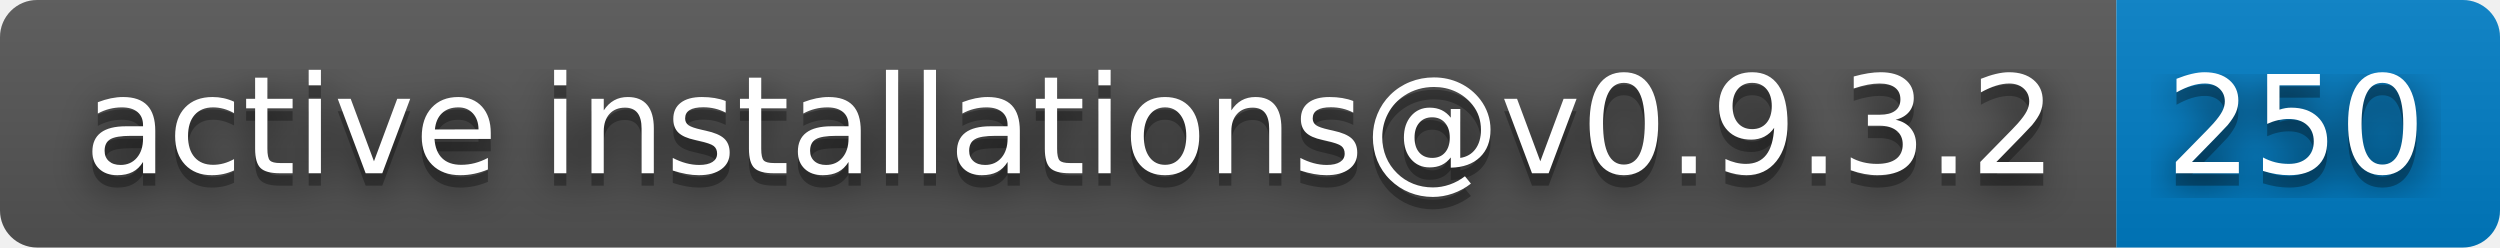
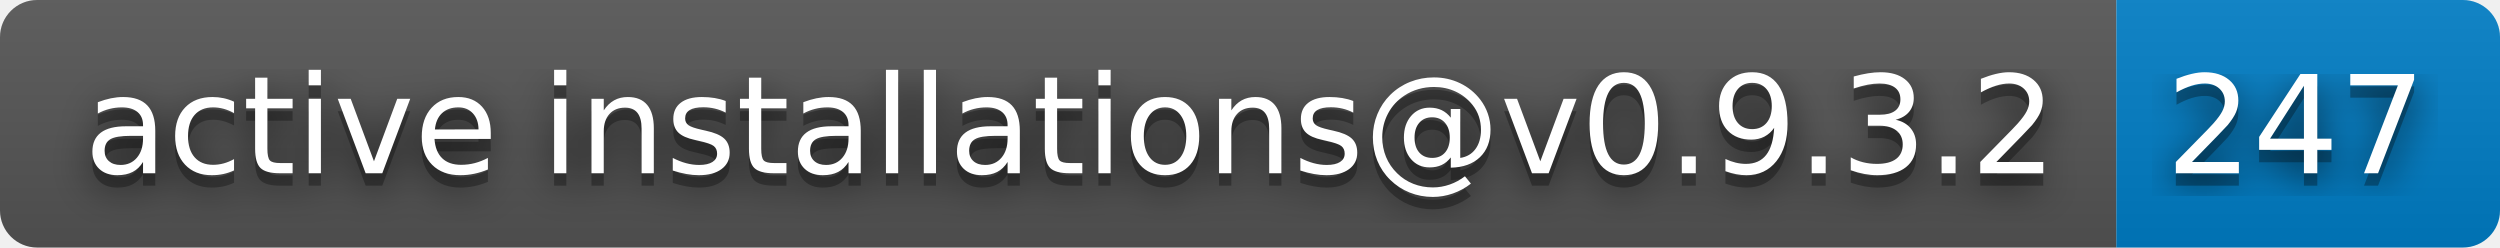
- <svg xmlns="http://www.w3.org/2000/svg" width="202" height="20" role="img" aria-label="active installations@v0.9.3.2: 250">
+ <svg xmlns="http://www.w3.org/2000/svg" width="202" height="20" role="img" aria-label="active installations@v0.9.3.2: 247">
  <filter id="blur">
    <feGaussianBlur stdDeviation="16" />
  </filter>
  <linearGradient id="s" x2="0" y2="100%">
    <stop offset="0" stop-color="#bbb" stop-opacity=".1" />
    <stop offset="1" stop-opacity=".1" />
  </linearGradient>
  <clipPath id="r">
    <rect width="202" height="20" rx="3" />
  </clipPath>
  <g clip-path="url(#r)">
    <rect width="171" height="20" fill="#555" />
    <rect x="171" width="31" height="20" fill="#007ec6" />
    <rect width="202" height="20" fill="url(#s)" />
  </g>
  <g fill="#fff" text-anchor="middle" font-family="Verdana,Geneva,DejaVu Sans,sans-serif" text-rendering="geometricPrecision" font-size="110">
    <g transform="scale(.1)">
      <g aria-hidden="true" fill="#010101">
        <text x="865" y="150" fill-opacity=".8" filter="url(#blur)" textLength="1610">active installations@v0.9.3.2</text>
        <text x="865" y="150" fill-opacity=".3" textLength="1610">active installations@v0.9.3.2</text>
      </g>
      <text x="865" y="140" textLength="1610">active installations@v0.9.3.2</text>
    </g>
    <g transform="scale(.1)">
      <g aria-hidden="true" fill="#010101">
-         <text x="1855" y="150" fill-opacity=".8" filter="url(#blur)" textLength="210">250</text>
-         <text x="1855" y="150" fill-opacity=".3" textLength="210">250</text>
+         <text x="1855" y="150" fill-opacity=".8" filter="url(#blur)" textLength="210">247</text>
+         <text x="1855" y="150" fill-opacity=".3" textLength="210">247</text>
      </g>
-       <text x="1855" y="140" textLength="210">250</text>
+       <text x="1855" y="140" textLength="210">247</text>
    </g>
  </g>
</svg>
